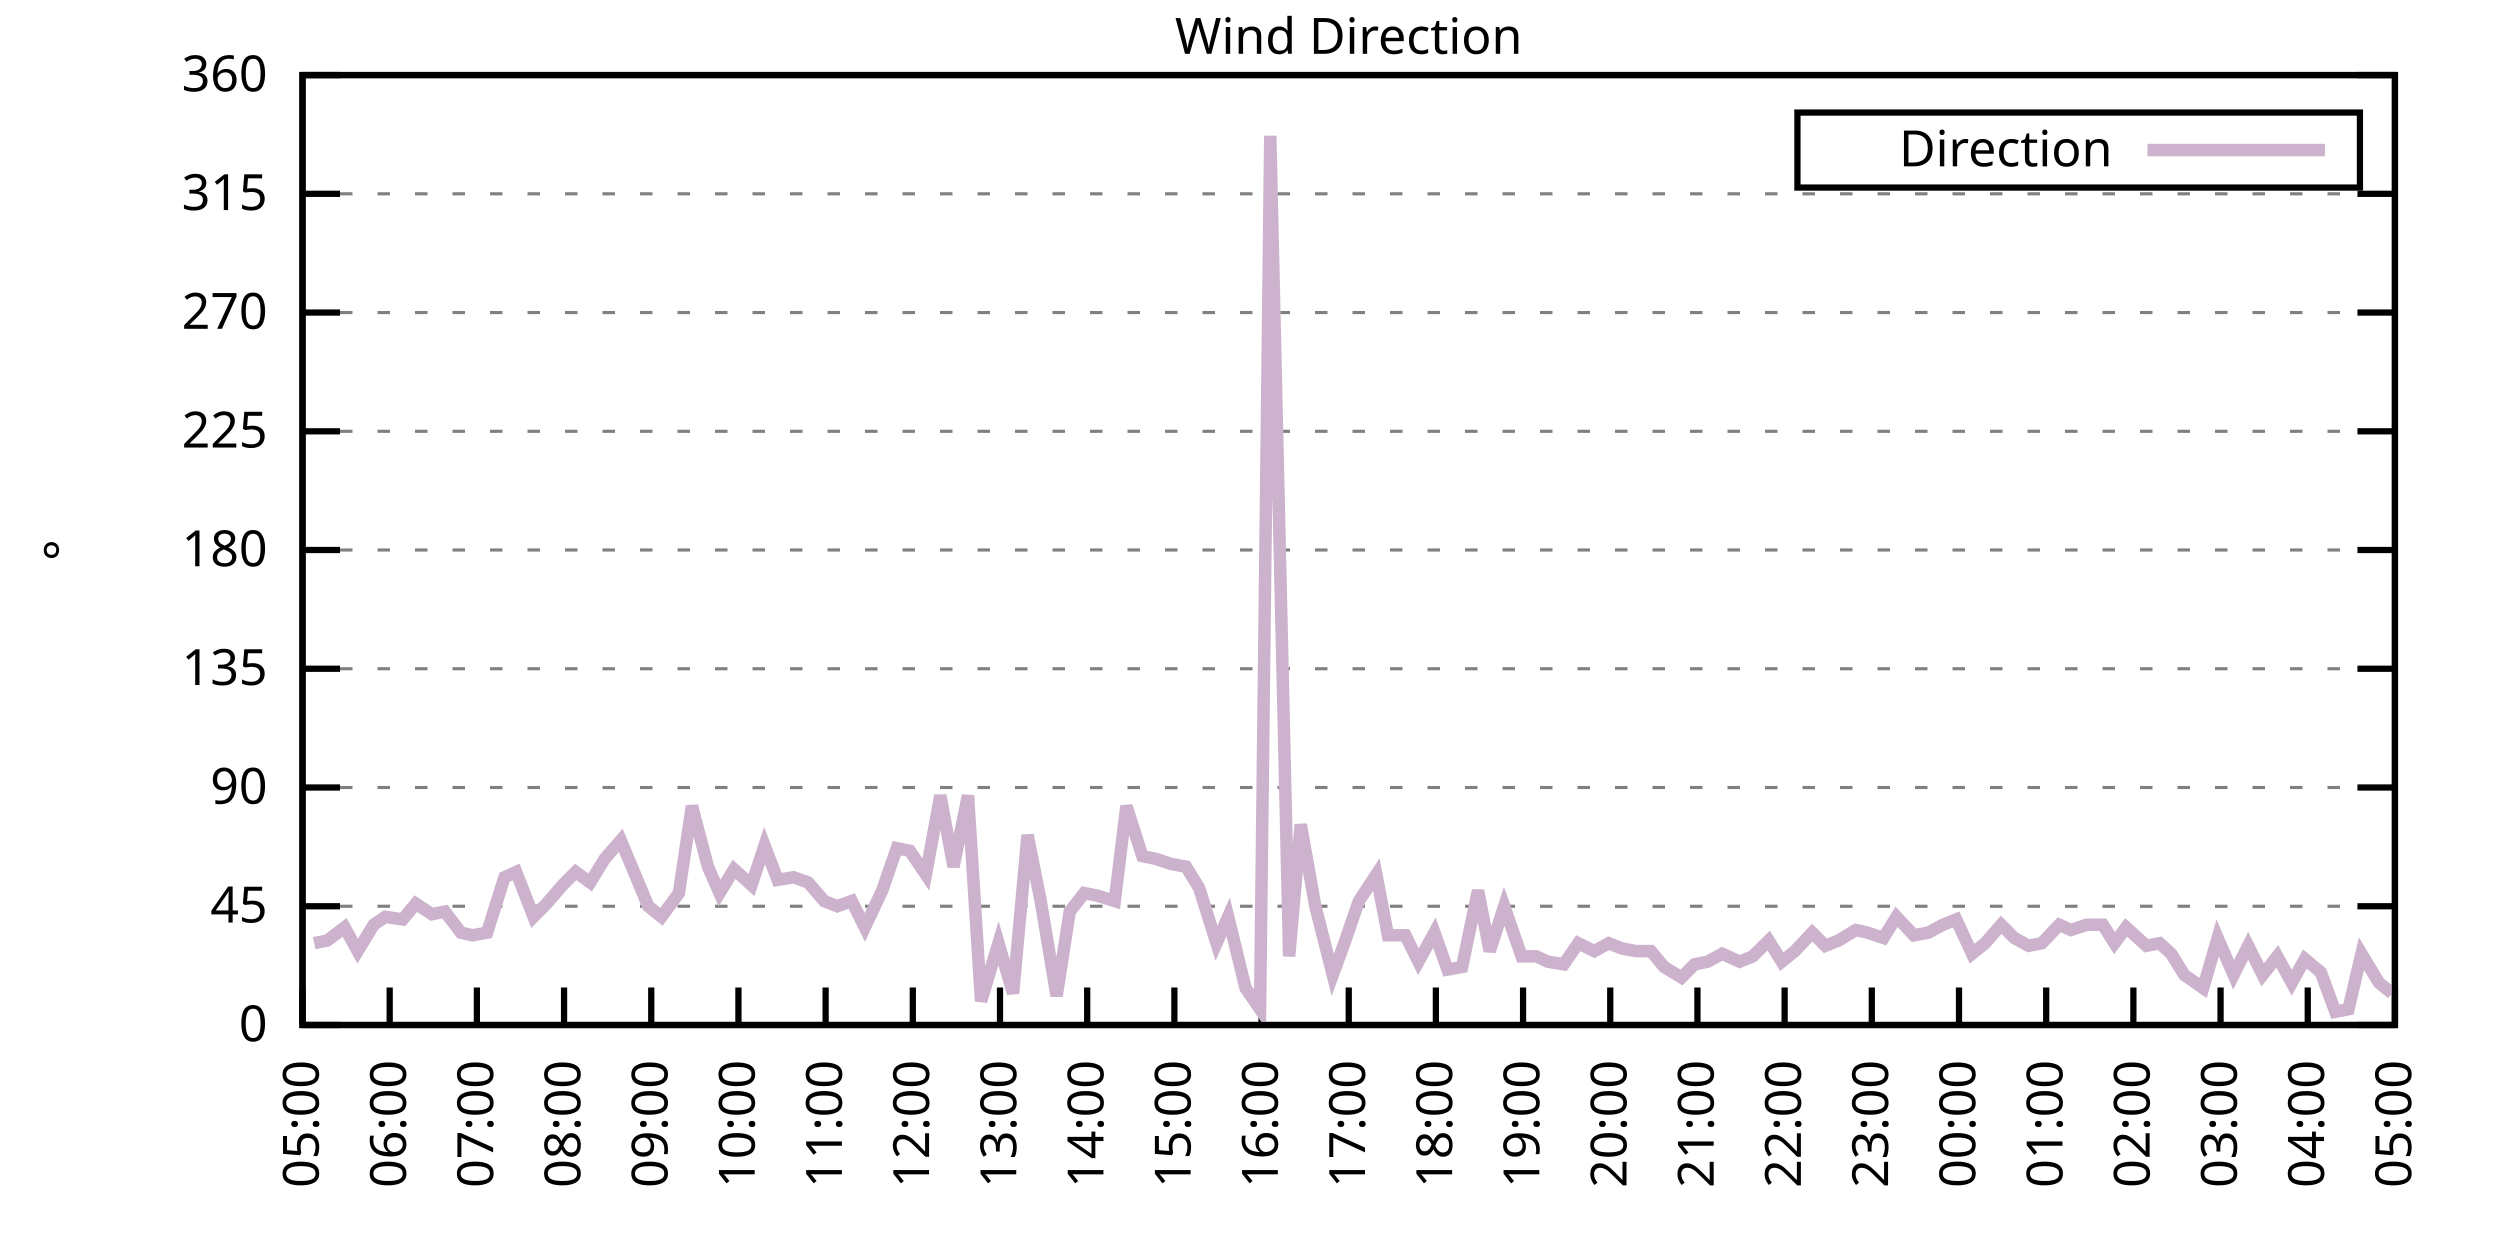
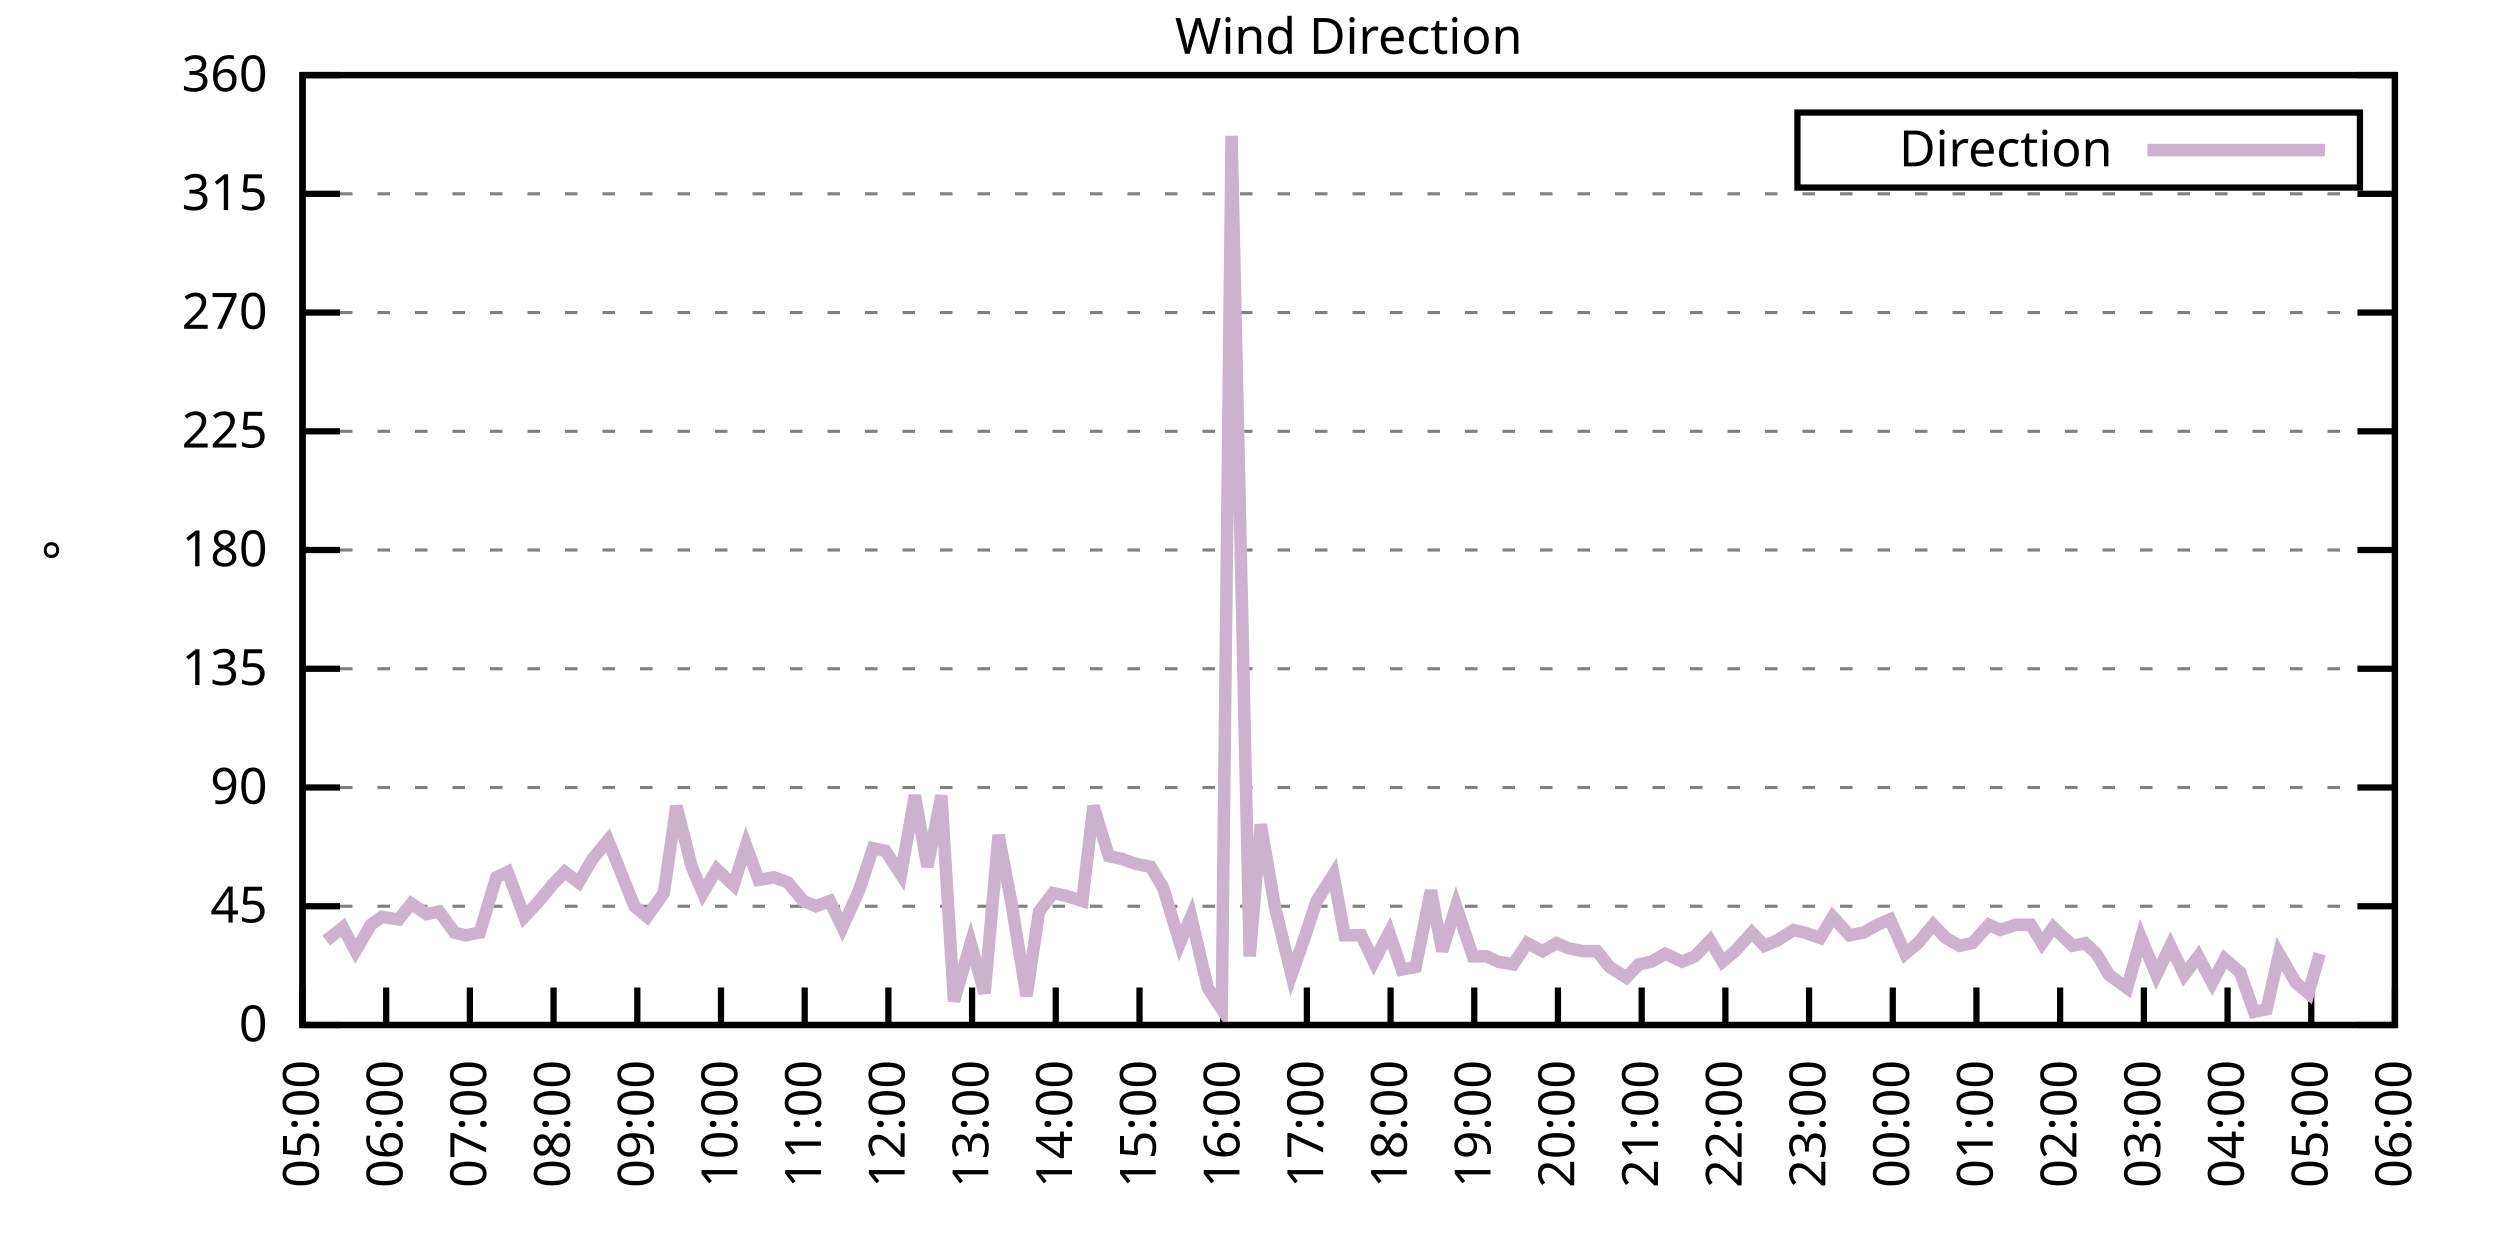
<svg xmlns="http://www.w3.org/2000/svg" xmlns:xlink="http://www.w3.org/1999/xlink" width="400" height="200" viewBox="0 0 400 200">
  <g id="gnuplot_canvas">
    <rect x="0" y="0" width="400" height="200" fill="none" />
    <defs>
      <circle id="gpDot" r="0.5" stroke-width="0.5" stroke="currentColor" />
      <path id="gpPt0" stroke-width="0.333" stroke="currentColor" d="M-1,0 h2 M0,-1 v2" />
      <path id="gpPt1" stroke-width="0.333" stroke="currentColor" d="M-1,-1 L1,1 M1,-1 L-1,1" />
      <path id="gpPt2" stroke-width="0.333" stroke="currentColor" d="M-1,0 L1,0 M0,-1 L0,1 M-1,-1 L1,1 M-1,1 L1,-1" />
      <rect id="gpPt3" stroke-width="0.333" stroke="currentColor" x="-1" y="-1" width="2" height="2" />
      <rect id="gpPt4" stroke-width="0.333" stroke="currentColor" fill="currentColor" x="-1" y="-1" width="2" height="2" />
      <circle id="gpPt5" stroke-width="0.333" stroke="currentColor" cx="0" cy="0" r="1" />
      <use xlink:href="#gpPt5" id="gpPt6" fill="currentColor" stroke="none" />
      <path id="gpPt7" stroke-width="0.333" stroke="currentColor" d="M0,-1.33 L-1.33,0.67 L1.33,0.67 z" />
      <use xlink:href="#gpPt7" id="gpPt8" fill="currentColor" stroke="none" />
      <use xlink:href="#gpPt7" id="gpPt9" stroke="currentColor" transform="rotate(180)" />
      <use xlink:href="#gpPt9" id="gpPt10" fill="currentColor" stroke="none" />
      <use xlink:href="#gpPt3" id="gpPt11" stroke="currentColor" transform="rotate(45)" />
      <use xlink:href="#gpPt11" id="gpPt12" fill="currentColor" stroke="none" />
      <path id="gpPt13" stroke-width="0.333" stroke="currentColor" d="M0,1.330 L1.265,0.411 L0.782,-1.067 L-0.782,-1.076 L-1.265,0.411 z" />
      <use xlink:href="#gpPt13" id="gpPt14" fill="currentColor" stroke="none" />
      <filter id="textbox" filterUnits="objectBoundingBox" x="0" y="0" height="1" width="1">
        <feFlood flood-color="white" flood-opacity="1" result="bgnd" />
        <feComposite in="SourceGraphic" in2="bgnd" operator="atop" />
      </filter>
      <filter id="greybox" filterUnits="objectBoundingBox" x="0" y="0" height="1" width="1">
        <feFlood flood-color="lightgrey" flood-opacity="1" result="grey" />
        <feComposite in="SourceGraphic" in2="grey" operator="atop" />
      </filter>
    </defs>
    <g fill="none" color="white" stroke="currentColor" stroke-width="1.00" stroke-linecap="butt" stroke-linejoin="miter">
</g>
    <g fill="none" color="black" stroke="currentColor" stroke-width="1.00" stroke-linecap="butt" stroke-linejoin="miter">
      <g stroke="none" shape-rendering="crispEdges">
        <polygon fill="rgb(255, 255, 255)" points="48.40,164.00 383.18,164.00 383.18,12.02 48.40,12.02 " />
      </g>
    </g>
    <g fill="none" color="black" stroke="currentColor" stroke-width="1.00" stroke-linecap="butt" stroke-linejoin="miter">
</g>
    <g fill="none" color="black" stroke="black" stroke-width="0.50" stroke-linecap="butt" stroke-linejoin="miter">
</g>
    <g fill="none" color="gray" stroke="currentColor" stroke-width="0.50" stroke-linecap="butt" stroke-linejoin="miter">
      <path stroke="gray" stroke-dasharray="2,4" class="gridline" d="M48.40,164.00 L383.19,164.00  " />
    </g>
    <g fill="none" color="gray" stroke="gray" stroke-width="1.00" stroke-linecap="butt" stroke-linejoin="miter">
</g>
    <g fill="none" color="black" stroke="currentColor" stroke-width="1.00" stroke-linecap="butt" stroke-linejoin="miter">
      <path stroke="black" d="M48.40,164.00 L54.40,164.00 M383.19,164.00 L377.19,164.00  " />
      <g transform="translate(42.80,166.60)" stroke="none" fill="black" font-family="Sans" font-size="8.00" text-anchor="end">
        <text>
          <tspan font-family="Sans"> 0</tspan>
        </text>
      </g>
    </g>
    <g fill="none" color="black" stroke="currentColor" stroke-width="1.00" stroke-linecap="butt" stroke-linejoin="miter">
</g>
    <g fill="none" color="black" stroke="black" stroke-width="0.50" stroke-linecap="butt" stroke-linejoin="miter">
</g>
    <g fill="none" color="gray" stroke="currentColor" stroke-width="0.50" stroke-linecap="butt" stroke-linejoin="miter">
      <path stroke="gray" stroke-dasharray="2,4" class="gridline" d="M48.40,145.00 L383.19,145.00  " />
    </g>
    <g fill="none" color="gray" stroke="gray" stroke-width="1.00" stroke-linecap="butt" stroke-linejoin="miter">
</g>
    <g fill="none" color="black" stroke="currentColor" stroke-width="1.00" stroke-linecap="butt" stroke-linejoin="miter">
      <path stroke="black" d="M48.40,145.00 L54.40,145.00 M383.19,145.00 L377.19,145.00  " />
      <g transform="translate(42.80,147.60)" stroke="none" fill="black" font-family="Sans" font-size="8.00" text-anchor="end">
        <text>
          <tspan font-family="Sans"> 45</tspan>
        </text>
      </g>
    </g>
    <g fill="none" color="black" stroke="currentColor" stroke-width="1.00" stroke-linecap="butt" stroke-linejoin="miter">
</g>
    <g fill="none" color="black" stroke="black" stroke-width="0.50" stroke-linecap="butt" stroke-linejoin="miter">
</g>
    <g fill="none" color="gray" stroke="currentColor" stroke-width="0.50" stroke-linecap="butt" stroke-linejoin="miter">
      <path stroke="gray" stroke-dasharray="2,4" class="gridline" d="M48.40,126.00 L383.19,126.00  " />
    </g>
    <g fill="none" color="gray" stroke="gray" stroke-width="1.00" stroke-linecap="butt" stroke-linejoin="miter">
</g>
    <g fill="none" color="black" stroke="currentColor" stroke-width="1.00" stroke-linecap="butt" stroke-linejoin="miter">
      <path stroke="black" d="M48.40,126.00 L54.40,126.00 M383.19,126.00 L377.19,126.00  " />
      <g transform="translate(42.80,128.60)" stroke="none" fill="black" font-family="Sans" font-size="8.00" text-anchor="end">
        <text>
          <tspan font-family="Sans"> 90</tspan>
        </text>
      </g>
    </g>
    <g fill="none" color="black" stroke="currentColor" stroke-width="1.00" stroke-linecap="butt" stroke-linejoin="miter">
</g>
    <g fill="none" color="black" stroke="black" stroke-width="0.50" stroke-linecap="butt" stroke-linejoin="miter">
</g>
    <g fill="none" color="gray" stroke="currentColor" stroke-width="0.50" stroke-linecap="butt" stroke-linejoin="miter">
      <path stroke="gray" stroke-dasharray="2,4" class="gridline" d="M48.40,107.00 L383.19,107.00  " />
    </g>
    <g fill="none" color="gray" stroke="gray" stroke-width="1.00" stroke-linecap="butt" stroke-linejoin="miter">
</g>
    <g fill="none" color="black" stroke="currentColor" stroke-width="1.00" stroke-linecap="butt" stroke-linejoin="miter">
      <path stroke="black" d="M48.40,107.00 L54.40,107.00 M383.19,107.00 L377.19,107.00  " />
      <g transform="translate(42.80,109.60)" stroke="none" fill="black" font-family="Sans" font-size="8.00" text-anchor="end">
        <text>
          <tspan font-family="Sans"> 135</tspan>
        </text>
      </g>
    </g>
    <g fill="none" color="black" stroke="currentColor" stroke-width="1.00" stroke-linecap="butt" stroke-linejoin="miter">
</g>
    <g fill="none" color="black" stroke="black" stroke-width="0.50" stroke-linecap="butt" stroke-linejoin="miter">
</g>
    <g fill="none" color="gray" stroke="currentColor" stroke-width="0.50" stroke-linecap="butt" stroke-linejoin="miter">
      <path stroke="gray" stroke-dasharray="2,4" class="gridline" d="M48.40,88.00 L383.19,88.00  " />
    </g>
    <g fill="none" color="gray" stroke="gray" stroke-width="1.00" stroke-linecap="butt" stroke-linejoin="miter">
</g>
    <g fill="none" color="black" stroke="currentColor" stroke-width="1.00" stroke-linecap="butt" stroke-linejoin="miter">
      <path stroke="black" d="M48.40,88.00 L54.40,88.00 M383.19,88.00 L377.19,88.00  " />
      <g transform="translate(42.80,90.60)" stroke="none" fill="black" font-family="Sans" font-size="8.00" text-anchor="end">
        <text>
          <tspan font-family="Sans"> 180</tspan>
        </text>
      </g>
    </g>
    <g fill="none" color="black" stroke="currentColor" stroke-width="1.00" stroke-linecap="butt" stroke-linejoin="miter">
</g>
    <g fill="none" color="black" stroke="black" stroke-width="0.50" stroke-linecap="butt" stroke-linejoin="miter">
</g>
    <g fill="none" color="gray" stroke="currentColor" stroke-width="0.50" stroke-linecap="butt" stroke-linejoin="miter">
      <path stroke="gray" stroke-dasharray="2,4" class="gridline" d="M48.40,69.01 L383.19,69.01  " />
    </g>
    <g fill="none" color="gray" stroke="gray" stroke-width="1.00" stroke-linecap="butt" stroke-linejoin="miter">
</g>
    <g fill="none" color="black" stroke="currentColor" stroke-width="1.00" stroke-linecap="butt" stroke-linejoin="miter">
      <path stroke="black" d="M48.40,69.01 L54.40,69.01 M383.19,69.01 L377.19,69.01  " />
      <g transform="translate(42.80,71.61)" stroke="none" fill="black" font-family="Sans" font-size="8.00" text-anchor="end">
        <text>
          <tspan font-family="Sans"> 225</tspan>
        </text>
      </g>
    </g>
    <g fill="none" color="black" stroke="currentColor" stroke-width="1.00" stroke-linecap="butt" stroke-linejoin="miter">
</g>
    <g fill="none" color="black" stroke="black" stroke-width="0.50" stroke-linecap="butt" stroke-linejoin="miter">
</g>
    <g fill="none" color="gray" stroke="currentColor" stroke-width="0.50" stroke-linecap="butt" stroke-linejoin="miter">
      <path stroke="gray" stroke-dasharray="2,4" class="gridline" d="M48.40,50.01 L383.19,50.01  " />
    </g>
    <g fill="none" color="gray" stroke="gray" stroke-width="1.00" stroke-linecap="butt" stroke-linejoin="miter">
</g>
    <g fill="none" color="black" stroke="currentColor" stroke-width="1.00" stroke-linecap="butt" stroke-linejoin="miter">
      <path stroke="black" d="M48.40,50.01 L54.40,50.01 M383.19,50.01 L377.19,50.01  " />
      <g transform="translate(42.80,52.61)" stroke="none" fill="black" font-family="Sans" font-size="8.00" text-anchor="end">
        <text>
          <tspan font-family="Sans"> 270</tspan>
        </text>
      </g>
    </g>
    <g fill="none" color="black" stroke="currentColor" stroke-width="1.00" stroke-linecap="butt" stroke-linejoin="miter">
</g>
    <g fill="none" color="black" stroke="black" stroke-width="0.50" stroke-linecap="butt" stroke-linejoin="miter">
</g>
    <g fill="none" color="gray" stroke="currentColor" stroke-width="0.50" stroke-linecap="butt" stroke-linejoin="miter">
      <path stroke="gray" stroke-dasharray="2,4" class="gridline" d="M48.40,31.01 L383.19,31.01  " />
    </g>
    <g fill="none" color="gray" stroke="gray" stroke-width="1.00" stroke-linecap="butt" stroke-linejoin="miter">
</g>
    <g fill="none" color="black" stroke="currentColor" stroke-width="1.00" stroke-linecap="butt" stroke-linejoin="miter">
      <path stroke="black" d="M48.40,31.01 L54.40,31.01 M383.19,31.01 L377.19,31.01  " />
      <g transform="translate(42.80,33.61)" stroke="none" fill="black" font-family="Sans" font-size="8.00" text-anchor="end">
        <text>
          <tspan font-family="Sans"> 315</tspan>
        </text>
      </g>
    </g>
    <g fill="none" color="black" stroke="currentColor" stroke-width="1.00" stroke-linecap="butt" stroke-linejoin="miter">
</g>
    <g fill="none" color="black" stroke="black" stroke-width="0.50" stroke-linecap="butt" stroke-linejoin="miter">
</g>
    <g fill="none" color="gray" stroke="currentColor" stroke-width="0.50" stroke-linecap="butt" stroke-linejoin="miter">
      <path stroke="gray" stroke-dasharray="2,4" class="gridline" d="M48.40,12.01 L383.19,12.01  " />
    </g>
    <g fill="none" color="gray" stroke="gray" stroke-width="1.00" stroke-linecap="butt" stroke-linejoin="miter">
</g>
    <g fill="none" color="black" stroke="currentColor" stroke-width="1.00" stroke-linecap="butt" stroke-linejoin="miter">
      <path stroke="black" d="M48.40,12.01 L54.40,12.01 M383.19,12.01 L377.19,12.01  " />
      <g transform="translate(42.80,14.61)" stroke="none" fill="black" font-family="Sans" font-size="8.00" text-anchor="end">
        <text>
          <tspan font-family="Sans"> 360</tspan>
        </text>
      </g>
    </g>
    <g fill="none" color="black" stroke="currentColor" stroke-width="1.00" stroke-linecap="butt" stroke-linejoin="miter">
      <path stroke="black" d="M48.40,164.00 L48.40,158.00  " />
      <g transform="translate(51.00,169.60) rotate(270.00)" stroke="none" fill="black" font-family="Sans" font-size="8.00" text-anchor="end">
        <text>
          <tspan font-family="Sans">05:00</tspan>
        </text>
      </g>
    </g>
    <g fill="none" color="black" stroke="currentColor" stroke-width="1.00" stroke-linecap="butt" stroke-linejoin="miter">
-       <path stroke="black" d="M62.35,164.00 L62.35,158.00  " />
-       <g transform="translate(64.95,169.60) rotate(270.00)" stroke="none" fill="black" font-family="Sans" font-size="8.00" text-anchor="end">
+       <path stroke="black" d="M61.79,164.00 L61.79,158.00  " />
+       <g transform="translate(64.39,169.60) rotate(270.00)" stroke="none" fill="black" font-family="Sans" font-size="8.00" text-anchor="end">
        <text>
          <tspan font-family="Sans">06:00</tspan>
        </text>
      </g>
    </g>
    <g fill="none" color="black" stroke="currentColor" stroke-width="1.00" stroke-linecap="butt" stroke-linejoin="miter">
-       <path stroke="black" d="M76.30,164.00 L76.30,158.00  " />
-       <g transform="translate(78.90,169.60) rotate(270.00)" stroke="none" fill="black" font-family="Sans" font-size="8.00" text-anchor="end">
+       <path stroke="black" d="M75.18,164.00 L75.18,158.00  " />
+       <g transform="translate(77.78,169.60) rotate(270.00)" stroke="none" fill="black" font-family="Sans" font-size="8.00" text-anchor="end">
        <text>
          <tspan font-family="Sans">07:00</tspan>
        </text>
      </g>
    </g>
    <g fill="none" color="black" stroke="currentColor" stroke-width="1.00" stroke-linecap="butt" stroke-linejoin="miter">
-       <path stroke="black" d="M90.25,164.00 L90.25,158.00  " />
-       <g transform="translate(92.85,169.60) rotate(270.00)" stroke="none" fill="black" font-family="Sans" font-size="8.00" text-anchor="end">
+       <path stroke="black" d="M88.57,164.00 L88.57,158.00  " />
+       <g transform="translate(91.17,169.60) rotate(270.00)" stroke="none" fill="black" font-family="Sans" font-size="8.00" text-anchor="end">
        <text>
          <tspan font-family="Sans">08:00</tspan>
        </text>
      </g>
    </g>
    <g fill="none" color="black" stroke="currentColor" stroke-width="1.00" stroke-linecap="butt" stroke-linejoin="miter">
-       <path stroke="black" d="M104.20,164.00 L104.20,158.00  " />
-       <g transform="translate(106.80,169.60) rotate(270.00)" stroke="none" fill="black" font-family="Sans" font-size="8.00" text-anchor="end">
+       <path stroke="black" d="M101.97,164.00 L101.97,158.00  " />
+       <g transform="translate(104.57,169.60) rotate(270.00)" stroke="none" fill="black" font-family="Sans" font-size="8.00" text-anchor="end">
        <text>
          <tspan font-family="Sans">09:00</tspan>
        </text>
      </g>
    </g>
    <g fill="none" color="black" stroke="currentColor" stroke-width="1.00" stroke-linecap="butt" stroke-linejoin="miter">
-       <path stroke="black" d="M118.15,164.00 L118.15,158.00  " />
-       <g transform="translate(120.75,169.60) rotate(270.00)" stroke="none" fill="black" font-family="Sans" font-size="8.00" text-anchor="end">
+       <path stroke="black" d="M115.36,164.00 L115.36,158.00  " />
+       <g transform="translate(117.96,169.60) rotate(270.00)" stroke="none" fill="black" font-family="Sans" font-size="8.00" text-anchor="end">
        <text>
          <tspan font-family="Sans">10:00</tspan>
        </text>
      </g>
    </g>
    <g fill="none" color="black" stroke="currentColor" stroke-width="1.00" stroke-linecap="butt" stroke-linejoin="miter">
-       <path stroke="black" d="M132.10,164.00 L132.10,158.00  " />
-       <g transform="translate(134.70,169.60) rotate(270.00)" stroke="none" fill="black" font-family="Sans" font-size="8.00" text-anchor="end">
+       <path stroke="black" d="M128.75,164.00 L128.75,158.00  " />
+       <g transform="translate(131.35,169.60) rotate(270.00)" stroke="none" fill="black" font-family="Sans" font-size="8.00" text-anchor="end">
        <text>
          <tspan font-family="Sans">11:00</tspan>
        </text>
      </g>
    </g>
    <g fill="none" color="black" stroke="currentColor" stroke-width="1.00" stroke-linecap="butt" stroke-linejoin="miter">
-       <path stroke="black" d="M146.05,164.00 L146.05,158.00  " />
-       <g transform="translate(148.65,169.60) rotate(270.00)" stroke="none" fill="black" font-family="Sans" font-size="8.00" text-anchor="end">
+       <path stroke="black" d="M142.14,164.00 L142.14,158.00  " />
+       <g transform="translate(144.74,169.60) rotate(270.00)" stroke="none" fill="black" font-family="Sans" font-size="8.00" text-anchor="end">
        <text>
          <tspan font-family="Sans">12:00</tspan>
        </text>
      </g>
    </g>
    <g fill="none" color="black" stroke="currentColor" stroke-width="1.00" stroke-linecap="butt" stroke-linejoin="miter">
-       <path stroke="black" d="M160.00,164.00 L160.00,158.00  " />
-       <g transform="translate(162.60,169.60) rotate(270.00)" stroke="none" fill="black" font-family="Sans" font-size="8.00" text-anchor="end">
+       <path stroke="black" d="M155.53,164.00 L155.53,158.00  " />
+       <g transform="translate(158.13,169.60) rotate(270.00)" stroke="none" fill="black" font-family="Sans" font-size="8.00" text-anchor="end">
        <text>
          <tspan font-family="Sans">13:00</tspan>
        </text>
      </g>
    </g>
    <g fill="none" color="black" stroke="currentColor" stroke-width="1.00" stroke-linecap="butt" stroke-linejoin="miter">
-       <path stroke="black" d="M173.95,164.00 L173.95,158.00  " />
-       <g transform="translate(176.55,169.60) rotate(270.00)" stroke="none" fill="black" font-family="Sans" font-size="8.00" text-anchor="end">
+       <path stroke="black" d="M168.92,164.00 L168.92,158.00  " />
+       <g transform="translate(171.52,169.60) rotate(270.00)" stroke="none" fill="black" font-family="Sans" font-size="8.00" text-anchor="end">
        <text>
          <tspan font-family="Sans">14:00</tspan>
        </text>
      </g>
    </g>
    <g fill="none" color="black" stroke="currentColor" stroke-width="1.00" stroke-linecap="butt" stroke-linejoin="miter">
-       <path stroke="black" d="M187.90,164.00 L187.90,158.00  " />
-       <g transform="translate(190.50,169.60) rotate(270.00)" stroke="none" fill="black" font-family="Sans" font-size="8.00" text-anchor="end">
+       <path stroke="black" d="M182.32,164.00 L182.32,158.00  " />
+       <g transform="translate(184.92,169.60) rotate(270.00)" stroke="none" fill="black" font-family="Sans" font-size="8.00" text-anchor="end">
        <text>
          <tspan font-family="Sans">15:00</tspan>
        </text>
      </g>
    </g>
    <g fill="none" color="black" stroke="currentColor" stroke-width="1.00" stroke-linecap="butt" stroke-linejoin="miter">
-       <path stroke="black" d="M201.85,164.00 L201.85,158.00  " />
-       <g transform="translate(204.45,169.60) rotate(270.00)" stroke="none" fill="black" font-family="Sans" font-size="8.00" text-anchor="end">
+       <path stroke="black" d="M195.71,164.00 L195.71,158.00  " />
+       <g transform="translate(198.31,169.60) rotate(270.00)" stroke="none" fill="black" font-family="Sans" font-size="8.00" text-anchor="end">
        <text>
          <tspan font-family="Sans">16:00</tspan>
        </text>
      </g>
    </g>
    <g fill="none" color="black" stroke="currentColor" stroke-width="1.00" stroke-linecap="butt" stroke-linejoin="miter">
-       <path stroke="black" d="M215.80,164.00 L215.80,158.00  " />
-       <g transform="translate(218.40,169.60) rotate(270.00)" stroke="none" fill="black" font-family="Sans" font-size="8.00" text-anchor="end">
+       <path stroke="black" d="M209.10,164.00 L209.10,158.00  " />
+       <g transform="translate(211.70,169.60) rotate(270.00)" stroke="none" fill="black" font-family="Sans" font-size="8.00" text-anchor="end">
        <text>
          <tspan font-family="Sans">17:00</tspan>
        </text>
      </g>
    </g>
    <g fill="none" color="black" stroke="currentColor" stroke-width="1.00" stroke-linecap="butt" stroke-linejoin="miter">
-       <path stroke="black" d="M229.74,164.00 L229.74,158.00  " />
-       <g transform="translate(232.34,169.60) rotate(270.00)" stroke="none" fill="black" font-family="Sans" font-size="8.00" text-anchor="end">
+       <path stroke="black" d="M222.49,164.00 L222.49,158.00  " />
+       <g transform="translate(225.09,169.60) rotate(270.00)" stroke="none" fill="black" font-family="Sans" font-size="8.00" text-anchor="end">
        <text>
          <tspan font-family="Sans">18:00</tspan>
        </text>
      </g>
    </g>
    <g fill="none" color="black" stroke="currentColor" stroke-width="1.00" stroke-linecap="butt" stroke-linejoin="miter">
-       <path stroke="black" d="M243.69,164.00 L243.69,158.00  " />
-       <g transform="translate(246.29,169.60) rotate(270.00)" stroke="none" fill="black" font-family="Sans" font-size="8.00" text-anchor="end">
+       <path stroke="black" d="M235.88,164.00 L235.88,158.00  " />
+       <g transform="translate(238.48,169.60) rotate(270.00)" stroke="none" fill="black" font-family="Sans" font-size="8.00" text-anchor="end">
        <text>
          <tspan font-family="Sans">19:00</tspan>
        </text>
      </g>
    </g>
    <g fill="none" color="black" stroke="currentColor" stroke-width="1.00" stroke-linecap="butt" stroke-linejoin="miter">
-       <path stroke="black" d="M257.64,164.00 L257.64,158.00  " />
-       <g transform="translate(260.24,169.60) rotate(270.00)" stroke="none" fill="black" font-family="Sans" font-size="8.00" text-anchor="end">
+       <path stroke="black" d="M249.27,164.00 L249.27,158.00  " />
+       <g transform="translate(251.87,169.60) rotate(270.00)" stroke="none" fill="black" font-family="Sans" font-size="8.00" text-anchor="end">
        <text>
          <tspan font-family="Sans">20:00</tspan>
        </text>
      </g>
    </g>
    <g fill="none" color="black" stroke="currentColor" stroke-width="1.00" stroke-linecap="butt" stroke-linejoin="miter">
-       <path stroke="black" d="M271.59,164.00 L271.59,158.00  " />
-       <g transform="translate(274.19,169.60) rotate(270.00)" stroke="none" fill="black" font-family="Sans" font-size="8.00" text-anchor="end">
+       <path stroke="black" d="M262.67,164.00 L262.67,158.00  " />
+       <g transform="translate(265.27,169.60) rotate(270.00)" stroke="none" fill="black" font-family="Sans" font-size="8.00" text-anchor="end">
        <text>
          <tspan font-family="Sans">21:00</tspan>
        </text>
      </g>
    </g>
    <g fill="none" color="black" stroke="currentColor" stroke-width="1.00" stroke-linecap="butt" stroke-linejoin="miter">
-       <path stroke="black" d="M285.54,164.00 L285.54,158.00  " />
-       <g transform="translate(288.14,169.60) rotate(270.00)" stroke="none" fill="black" font-family="Sans" font-size="8.00" text-anchor="end">
+       <path stroke="black" d="M276.06,164.00 L276.06,158.00  " />
+       <g transform="translate(278.66,169.60) rotate(270.00)" stroke="none" fill="black" font-family="Sans" font-size="8.00" text-anchor="end">
        <text>
          <tspan font-family="Sans">22:00</tspan>
        </text>
      </g>
    </g>
    <g fill="none" color="black" stroke="currentColor" stroke-width="1.00" stroke-linecap="butt" stroke-linejoin="miter">
-       <path stroke="black" d="M299.49,164.00 L299.49,158.00  " />
-       <g transform="translate(302.09,169.60) rotate(270.00)" stroke="none" fill="black" font-family="Sans" font-size="8.00" text-anchor="end">
+       <path stroke="black" d="M289.45,164.00 L289.45,158.00  " />
+       <g transform="translate(292.05,169.60) rotate(270.00)" stroke="none" fill="black" font-family="Sans" font-size="8.00" text-anchor="end">
        <text>
          <tspan font-family="Sans">23:00</tspan>
        </text>
      </g>
    </g>
    <g fill="none" color="black" stroke="currentColor" stroke-width="1.00" stroke-linecap="butt" stroke-linejoin="miter">
-       <path stroke="black" d="M313.44,164.00 L313.44,158.00  " />
-       <g transform="translate(316.04,169.60) rotate(270.00)" stroke="none" fill="black" font-family="Sans" font-size="8.00" text-anchor="end">
+       <path stroke="black" d="M302.84,164.00 L302.84,158.00  " />
+       <g transform="translate(305.44,169.60) rotate(270.00)" stroke="none" fill="black" font-family="Sans" font-size="8.00" text-anchor="end">
        <text>
          <tspan font-family="Sans">00:00</tspan>
        </text>
      </g>
    </g>
    <g fill="none" color="black" stroke="currentColor" stroke-width="1.00" stroke-linecap="butt" stroke-linejoin="miter">
-       <path stroke="black" d="M327.39,164.00 L327.39,158.00  " />
-       <g transform="translate(329.99,169.60) rotate(270.00)" stroke="none" fill="black" font-family="Sans" font-size="8.00" text-anchor="end">
+       <path stroke="black" d="M316.23,164.00 L316.23,158.00  " />
+       <g transform="translate(318.83,169.60) rotate(270.00)" stroke="none" fill="black" font-family="Sans" font-size="8.00" text-anchor="end">
        <text>
          <tspan font-family="Sans">01:00</tspan>
        </text>
      </g>
    </g>
    <g fill="none" color="black" stroke="currentColor" stroke-width="1.00" stroke-linecap="butt" stroke-linejoin="miter">
-       <path stroke="black" d="M341.34,164.00 L341.34,158.00  " />
-       <g transform="translate(343.94,169.60) rotate(270.00)" stroke="none" fill="black" font-family="Sans" font-size="8.00" text-anchor="end">
+       <path stroke="black" d="M329.62,164.00 L329.62,158.00  " />
+       <g transform="translate(332.22,169.60) rotate(270.00)" stroke="none" fill="black" font-family="Sans" font-size="8.00" text-anchor="end">
        <text>
          <tspan font-family="Sans">02:00</tspan>
        </text>
      </g>
    </g>
    <g fill="none" color="black" stroke="currentColor" stroke-width="1.00" stroke-linecap="butt" stroke-linejoin="miter">
-       <path stroke="black" d="M355.29,164.00 L355.29,158.00  " />
-       <g transform="translate(357.89,169.60) rotate(270.00)" stroke="none" fill="black" font-family="Sans" font-size="8.00" text-anchor="end">
+       <path stroke="black" d="M343.02,164.00 L343.02,158.00  " />
+       <g transform="translate(345.62,169.60) rotate(270.00)" stroke="none" fill="black" font-family="Sans" font-size="8.00" text-anchor="end">
        <text>
          <tspan font-family="Sans">03:00</tspan>
        </text>
      </g>
    </g>
    <g fill="none" color="black" stroke="currentColor" stroke-width="1.00" stroke-linecap="butt" stroke-linejoin="miter">
-       <path stroke="black" d="M369.24,164.00 L369.24,158.00  " />
-       <g transform="translate(371.84,169.60) rotate(270.00)" stroke="none" fill="black" font-family="Sans" font-size="8.00" text-anchor="end">
+       <path stroke="black" d="M356.41,164.00 L356.41,158.00  " />
+       <g transform="translate(359.01,169.60) rotate(270.00)" stroke="none" fill="black" font-family="Sans" font-size="8.00" text-anchor="end">
        <text>
          <tspan font-family="Sans">04:00</tspan>
+         </text>
+       </g>
+     </g>
+     <g fill="none" color="black" stroke="currentColor" stroke-width="1.00" stroke-linecap="butt" stroke-linejoin="miter">
+       <path stroke="black" d="M369.80,164.00 L369.80,158.00  " />
+       <g transform="translate(372.40,169.60) rotate(270.00)" stroke="none" fill="black" font-family="Sans" font-size="8.00" text-anchor="end">
+         <text>
+           <tspan font-family="Sans">05:00</tspan>
        </text>
      </g>
    </g>
    <g fill="none" color="black" stroke="currentColor" stroke-width="1.00" stroke-linecap="butt" stroke-linejoin="miter">
      <path stroke="black" d="M383.19,164.00 L383.19,158.00  " />
      <g transform="translate(385.79,169.60) rotate(270.00)" stroke="none" fill="black" font-family="Sans" font-size="8.00" text-anchor="end">
        <text>
-           <tspan font-family="Sans">05:00</tspan>
+           <tspan font-family="Sans">06:00</tspan>
        </text>
      </g>
    </g>
    <g fill="none" color="black" stroke="currentColor" stroke-width="1.00" stroke-linecap="butt" stroke-linejoin="miter">
</g>
    <g fill="none" color="black" stroke="currentColor" stroke-width="1.00" stroke-linecap="butt" stroke-linejoin="miter">
      <path stroke="black" d="M48.40,12.01 L48.40,164.00 L383.19,164.00 L383.19,12.01 L48.40,12.01 Z  " />
    </g>
    <g fill="none" color="black" stroke="currentColor" stroke-width="1.00" stroke-linecap="butt" stroke-linejoin="miter">
</g>
    <g fill="none" color="black" stroke="currentColor" stroke-width="1.00" stroke-linecap="butt" stroke-linejoin="miter">
      <path stroke="black" d="M287.59,30.01 L287.59,18.01 L377.59,18.01 L377.59,30.01 L287.59,30.01 Z  " />
    </g>
    <g id="Wind_direction_plot_1">
      <g fill="none" color="white" stroke="black" stroke-width="2.00" stroke-linecap="butt" stroke-linejoin="miter">
</g>
      <g fill="none" color="black" stroke="currentColor" stroke-width="2.00" stroke-linecap="butt" stroke-linejoin="miter">
        <g transform="translate(337.99,26.61)" stroke="none" fill="black" font-family="Sans" font-size="8.00" text-anchor="end">
          <text>
            <tspan font-family="Sans">Direction</tspan>
          </text>
        </g>
      </g>
      <g fill="none" color="black" stroke="currentColor" stroke-width="2.00" stroke-linecap="butt" stroke-linejoin="miter">
-         <path stroke="rgb(204, 178, 204)" d="M343.59,24.01 L371.99,24.01 M50.26,150.91 L52.35,150.49 L55.14,148.38 L57.23,152.18 L59.79,147.96 L61.65,146.69   L64.44,147.11 L66.53,144.58 L69.09,146.27 L71.18,145.85 L73.74,149.22 L75.60,149.65 L77.93,149.22 L80.72,140.36   L82.58,139.51 L85.37,146.69 L87.46,144.58 L90.02,141.62 L92.11,139.51 L94.43,141.20 L96.76,137.40 L99.32,134.45   L103.73,145.00 L105.83,146.69 L108.62,142.89 L110.71,128.96 L113.27,138.67 L115.13,142.89 L117.45,139.09 L120.24,141.62   L122.33,135.29 L124.43,140.78 L126.98,140.36 L129.31,141.20 L131.87,144.16 L133.96,145.00 L136.28,144.16 L138.37,148.38   L141.16,142.47 L143.49,135.71 L145.58,136.14 L148.14,139.93 L150.46,127.27 L152.56,138.67 L154.88,127.27 L156.97,160.20   L159.76,150.91 L162.09,158.93 L164.41,133.60 L166.51,144.16 L169.06,159.36 L171.16,145.85 L173.48,142.89 L175.57,143.31   L178.36,144.16 L180.22,128.96 L182.78,136.98 L184.87,137.40 L187.43,138.25 L189.76,138.67 L191.85,142.05 L194.64,150.91   L196.50,146.69 L199.29,158.09 L201.61,161.47 L203.24,21.72 L206.26,153.02 L208.12,131.91 L210.45,145.00 L213.24,155.98   L215.10,150.91 L217.42,144.16 L220.21,139.93 L222.07,149.65 L224.86,149.65 L226.95,153.87 L229.51,149.22 L231.60,155.13   L233.93,154.71 L236.49,142.47 L238.35,152.18 L240.67,145.00 L243.46,153.02 L245.79,153.02 L247.65,153.87 L250.20,154.29   L252.53,150.91 L255.09,152.18 L257.41,150.91 L259.50,151.76 L261.83,152.18 L264.15,152.18 L266.25,154.71 L269.04,156.40   L271.13,154.29 L273.22,153.87 L275.55,152.60 L278.34,153.87 L280.43,153.02 L282.99,150.49 L285.08,153.87 L287.17,152.18   L289.96,149.22 L292.05,151.33 L294.15,150.49 L296.94,148.80 L298.80,149.22 L301.35,150.07 L303.44,146.69 L306.23,149.65   L308.56,149.22 L310.88,147.96 L312.98,147.11 L315.53,152.60 L317.63,150.91 L320.18,147.96 L322.28,150.07 L324.60,151.33   L326.69,150.91 L329.48,147.96 L331.34,148.80 L333.90,147.96 L336.46,147.96 L338.32,150.91 L340.18,148.38 L343.43,151.33   L345.53,150.91 L347.39,152.60 L349.48,155.98 L352.50,158.09 L354.83,150.07 L357.38,155.98 L359.71,151.33 L362.03,155.98   L364.36,153.02 L366.68,157.24 L368.78,153.45 L371.33,155.56 L373.66,161.89 L375.75,161.47 L377.84,152.60 L380.63,157.24   L382.73,158.93  " />
+         <path stroke="rgb(204, 178, 204)" d="M343.59,24.01 L371.99,24.01 M52.19,150.49 L54.87,148.38 L56.88,152.18 L59.34,147.96 L61.12,146.69 L63.80,147.11   L65.81,144.58 L68.26,146.27 L70.27,145.85 L72.73,149.22 L74.51,149.65 L76.75,149.22 L79.42,140.36 L81.21,139.51   L83.89,146.69 L85.90,144.58 L88.35,141.62 L90.36,139.51 L92.59,141.20 L94.82,137.40 L97.28,134.45 L101.52,145.00   L103.53,146.69 L106.21,142.89 L108.22,128.96 L110.67,138.67 L112.46,142.89 L114.69,139.09 L117.37,141.62 L119.38,135.29   L121.38,140.78 L123.84,140.36 L126.07,141.20 L128.53,144.16 L130.54,145.00 L132.77,144.16 L134.78,148.38 L137.45,142.47   L139.69,135.71 L141.69,136.14 L144.15,139.93 L146.38,127.27 L148.39,138.67 L150.62,127.27 L152.63,160.20 L155.31,150.91   L157.54,158.93 L159.77,133.60 L161.78,144.16 L164.24,159.36 L166.25,145.85 L168.48,142.89 L170.49,143.31 L173.17,144.16   L174.95,128.96 L177.41,136.98 L179.41,137.40 L181.87,138.25 L184.10,138.67 L186.11,142.05 L188.79,150.91 L190.57,146.69   L193.25,158.09 L195.48,161.47 L197.05,21.72 L199.95,153.02 L201.73,131.91 L203.97,145.00 L206.64,155.98 L208.43,150.91   L210.66,144.16 L213.34,139.93 L215.13,149.65 L217.80,149.65 L219.81,153.87 L222.27,149.22 L224.28,155.13 L226.51,154.71   L228.96,142.47 L230.75,152.18 L232.98,145.00 L235.66,153.02 L237.89,153.02 L239.68,153.87 L242.13,154.29 L244.36,150.91   L246.82,152.18 L249.05,150.91 L251.06,151.76 L253.29,152.18 L255.52,152.18 L257.53,154.71 L260.21,156.40 L262.22,154.29   L264.23,153.87 L266.46,152.60 L269.14,153.87 L271.15,153.02 L273.60,150.49 L275.61,153.87 L277.62,152.18 L280.30,149.22   L282.31,151.33 L284.32,150.49 L286.99,148.80 L288.78,149.22 L291.23,150.07 L293.24,146.69 L295.92,149.65 L298.15,149.22   L300.39,147.96 L302.39,147.11 L304.85,152.60 L306.86,150.91 L309.31,147.96 L311.32,150.07 L313.55,151.33 L315.56,150.91   L318.24,147.96 L320.03,148.80 L322.48,147.96 L324.94,147.96 L326.72,150.91 L328.51,148.38 L331.63,151.33 L333.64,150.91   L335.43,152.60 L337.44,155.98 L340.34,158.09 L342.57,150.07 L345.02,155.98 L347.26,151.33 L349.49,155.98 L351.72,153.02   L353.95,157.24 L355.96,153.45 L358.42,155.56 L360.65,161.89 L362.66,161.47 L364.66,152.60 L367.34,157.24 L369.35,158.93   L371.14,152.60  " />
      </g>
    </g>
    <g fill="none" color="black" stroke="currentColor" stroke-width="2.00" stroke-linecap="butt" stroke-linejoin="miter">
</g>
    <g fill="none" color="black" stroke="black" stroke-width="1.00" stroke-linecap="butt" stroke-linejoin="miter">
</g>
    <g fill="none" color="black" stroke="currentColor" stroke-width="1.00" stroke-linecap="butt" stroke-linejoin="miter">
      <path stroke="black" d="M48.40,12.01 L48.40,164.00 L383.19,164.00 L383.19,12.01 L48.40,12.01 Z  " />
      <g transform="translate(12.80,88.01) rotate(270.00)" stroke="none" fill="black" font-family="Sans" font-size="8.00" text-anchor="middle">
        <text>
          <tspan font-family="Sans">°</tspan>
        </text>
      </g>
    </g>
    <g fill="none" color="black" stroke="currentColor" stroke-width="1.00" stroke-linecap="butt" stroke-linejoin="miter">
</g>
    <g fill="none" color="black" stroke="currentColor" stroke-width="1.00" stroke-linecap="butt" stroke-linejoin="miter">
      <g transform="translate(215.79,8.61)" stroke="none" fill="black" font-family="Sans" font-size="8.00" text-anchor="middle">
        <text>
          <tspan font-family="Sans">Wind Direction</tspan>
        </text>
      </g>
    </g>
    <g fill="none" color="black" stroke="currentColor" stroke-width="1.00" stroke-linecap="butt" stroke-linejoin="miter">
</g>
  </g>
</svg>
